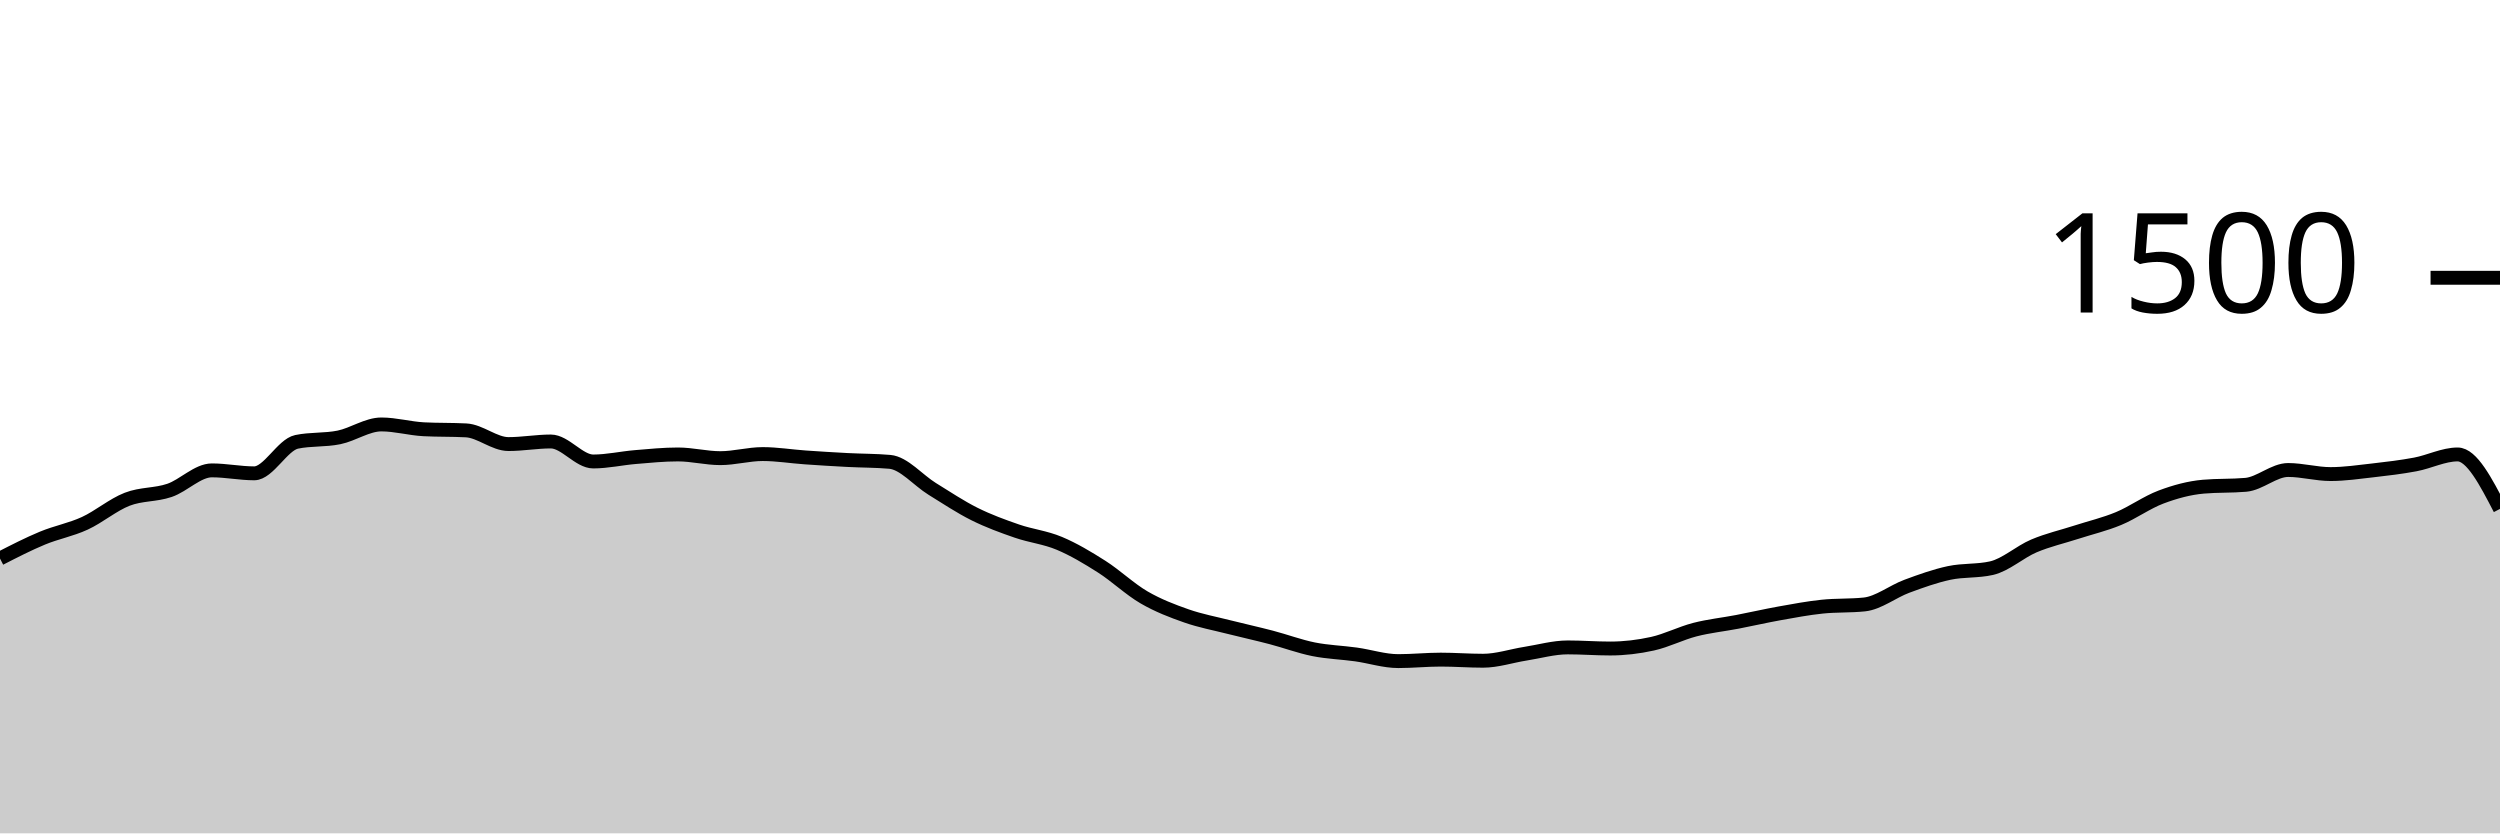
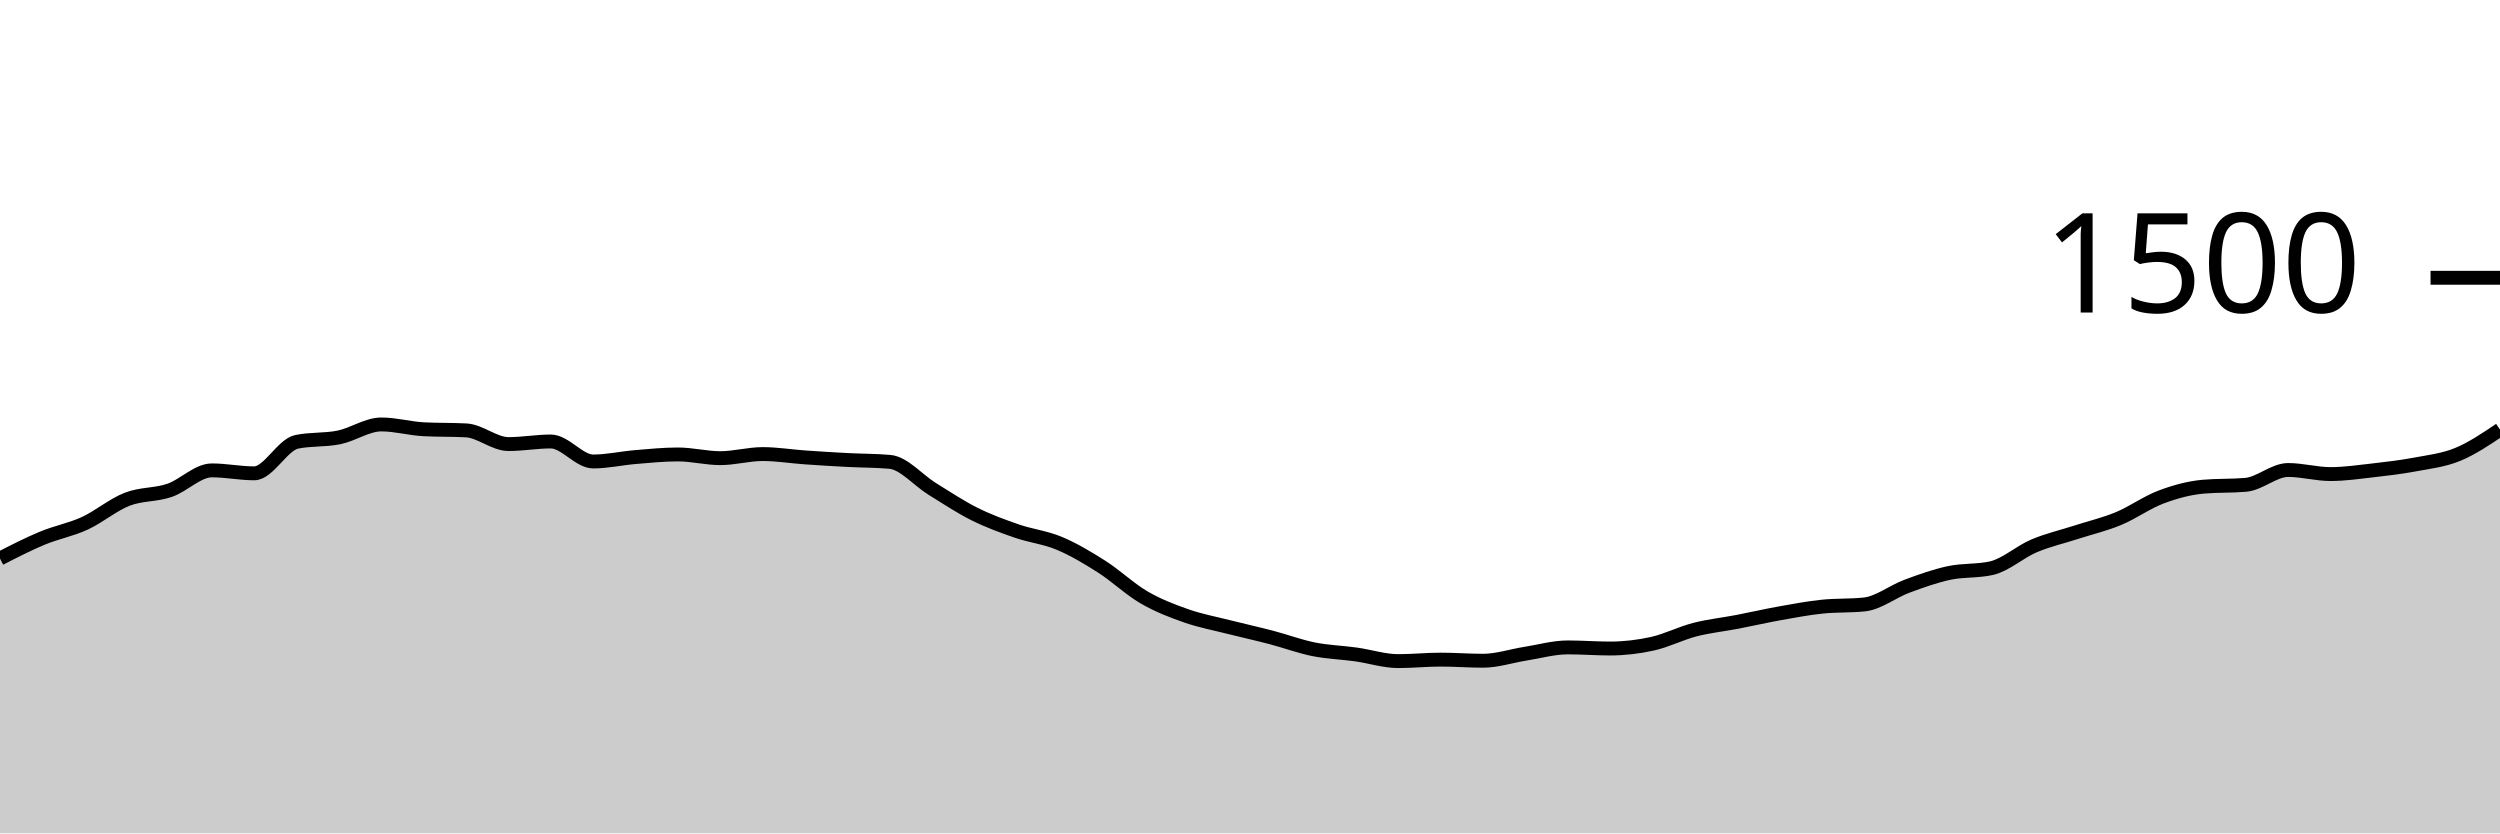
<svg xmlns="http://www.w3.org/2000/svg" viewBox="0 0 180 60">
  <g transform="translate(0,20)">
-     <path class="area" fill="rgba(0, 0, 0, 0.2)" d="M0,20.213C1.017,19.691,2.034,19.169,3.051,18.747C4.068,18.324,5.085,18.147,6.102,17.68C7.119,17.213,8.136,16.342,9.153,15.947C10.169,15.551,11.186,15.653,12.203,15.307C13.22,14.96,14.237,13.867,15.254,13.867C16.271,13.867,17.288,14.08,18.305,14.08C19.322,14.08,20.339,12.027,21.356,11.813C22.373,11.6,23.39,11.702,24.407,11.493C25.424,11.284,26.441,10.56,27.458,10.56C28.475,10.56,29.492,10.853,30.508,10.907C31.525,10.96,32.542,10.933,33.559,10.987C34.576,11.04,35.593,11.973,36.61,11.973C37.627,11.973,38.644,11.787,39.661,11.787C40.678,11.787,41.695,13.227,42.712,13.227C43.729,13.227,44.746,12.991,45.763,12.907C46.78,12.822,47.797,12.72,48.814,12.72C49.831,12.72,50.847,12.987,51.864,12.987C52.881,12.987,53.898,12.693,54.915,12.693C55.932,12.693,56.949,12.862,57.966,12.933C58.983,13.004,60,13.067,61.017,13.12C62.034,13.173,63.051,13.164,64.068,13.253C65.085,13.342,66.102,14.573,67.119,15.2C68.136,15.827,69.153,16.507,70.169,17.013C71.186,17.52,72.203,17.889,73.22,18.24C74.237,18.591,75.254,18.693,76.271,19.12C77.288,19.547,78.305,20.151,79.322,20.8C80.339,21.449,81.356,22.422,82.373,23.013C83.39,23.604,84.407,23.991,85.424,24.347C86.441,24.702,87.458,24.889,88.475,25.147C89.492,25.404,90.508,25.627,91.525,25.893C92.542,26.16,93.559,26.542,94.576,26.747C95.593,26.951,96.61,26.978,97.627,27.12C98.644,27.262,99.661,27.6,100.678,27.6C101.695,27.6,102.712,27.493,103.729,27.493C104.746,27.493,105.763,27.573,106.78,27.573C107.797,27.573,108.814,27.227,109.831,27.067C110.847,26.907,111.864,26.613,112.881,26.613C113.898,26.613,114.915,26.693,115.932,26.693C116.949,26.693,117.966,26.573,118.983,26.347C120,26.12,121.017,25.596,122.034,25.333C123.051,25.071,124.068,24.969,125.085,24.773C126.102,24.578,127.119,24.342,128.136,24.16C129.153,23.978,130.169,23.787,131.186,23.68C132.203,23.573,133.22,23.627,134.237,23.52C135.254,23.413,136.271,22.591,137.288,22.213C138.305,21.836,139.322,21.471,140.339,21.253C141.356,21.036,142.373,21.138,143.39,20.907C144.407,20.676,145.424,19.738,146.441,19.307C147.458,18.876,148.475,18.649,149.492,18.32C150.508,17.991,151.525,17.756,152.542,17.333C153.559,16.911,154.576,16.169,155.593,15.787C156.61,15.404,157.627,15.129,158.644,15.04C159.661,14.951,160.678,14.996,161.695,14.907C162.712,14.818,163.729,13.84,164.746,13.84C165.763,13.84,166.78,14.133,167.797,14.133C168.814,14.133,169.831,13.982,170.847,13.867C171.864,13.751,172.881,13.631,173.898,13.44C174.915,13.249,175.932,12.72,176.949,12.72C177.966,12.72,178.983,14.68,180,16.64L180,40C178.983,40,177.966,40,176.949,40C175.932,40,174.915,40,173.898,40C172.881,40,171.864,40,170.847,40C169.831,40,168.814,40,167.797,40C166.78,40,165.763,40,164.746,40C163.729,40,162.712,40,161.695,40C160.678,40,159.661,40,158.644,40C157.627,40,156.61,40,155.593,40C154.576,40,153.559,40,152.542,40C151.525,40,150.508,40,149.492,40C148.475,40,147.458,40,146.441,40C145.424,40,144.407,40,143.39,40C142.373,40,141.356,40,140.339,40C139.322,40,138.305,40,137.288,40C136.271,40,135.254,40,134.237,40C133.22,40,132.203,40,131.186,40C130.169,40,129.153,40,128.136,40C127.119,40,126.102,40,125.085,40C124.068,40,123.051,40,122.034,40C121.017,40,120,40,118.983,40C117.966,40,116.949,40,115.932,40C114.915,40,113.898,40,112.881,40C111.864,40,110.847,40,109.831,40C108.814,40,107.797,40,106.78,40C105.763,40,104.746,40,103.729,40C102.712,40,101.695,40,100.678,40C99.661,40,98.644,40,97.627,40C96.61,40,95.593,40,94.576,40C93.559,40,92.542,40,91.525,40C90.508,40,89.492,40,88.475,40C87.458,40,86.441,40,85.424,40C84.407,40,83.39,40,82.373,40C81.356,40,80.339,40,79.322,40C78.305,40,77.288,40,76.271,40C75.254,40,74.237,40,73.22,40C72.203,40,71.186,40,70.169,40C69.153,40,68.136,40,67.119,40C66.102,40,65.085,40,64.068,40C63.051,40,62.034,40,61.017,40C60,40,58.983,40,57.966,40C56.949,40,55.932,40,54.915,40C53.898,40,52.881,40,51.864,40C50.847,40,49.831,40,48.814,40C47.797,40,46.78,40,45.763,40C44.746,40,43.729,40,42.712,40C41.695,40,40.678,40,39.661,40C38.644,40,37.627,40,36.61,40C35.593,40,34.576,40,33.559,40C32.542,40,31.525,40,30.508,40C29.492,40,28.475,40,27.458,40C26.441,40,25.424,40,24.407,40C23.39,40,22.373,40,21.356,40C20.339,40,19.322,40,18.305,40C17.288,40,16.271,40,15.254,40C14.237,40,13.22,40,12.203,40C11.186,40,10.169,40,9.153,40C8.136,40,7.119,40,6.102,40C5.085,40,4.068,40,3.051,40C2.034,40,1.017,40,0,40Z" />
-     <path class="line" stroke="black" fill="none" d="M0,20.213C1.017,19.691,2.034,19.169,3.051,18.747C4.068,18.324,5.085,18.147,6.102,17.68C7.119,17.213,8.136,16.342,9.153,15.947C10.169,15.551,11.186,15.653,12.203,15.307C13.22,14.96,14.237,13.867,15.254,13.867C16.271,13.867,17.288,14.08,18.305,14.08C19.322,14.08,20.339,12.027,21.356,11.813C22.373,11.6,23.39,11.702,24.407,11.493C25.424,11.284,26.441,10.56,27.458,10.56C28.475,10.56,29.492,10.853,30.508,10.907C31.525,10.96,32.542,10.933,33.559,10.987C34.576,11.04,35.593,11.973,36.61,11.973C37.627,11.973,38.644,11.787,39.661,11.787C40.678,11.787,41.695,13.227,42.712,13.227C43.729,13.227,44.746,12.991,45.763,12.907C46.78,12.822,47.797,12.72,48.814,12.72C49.831,12.72,50.847,12.987,51.864,12.987C52.881,12.987,53.898,12.693,54.915,12.693C55.932,12.693,56.949,12.862,57.966,12.933C58.983,13.004,60,13.067,61.017,13.12C62.034,13.173,63.051,13.164,64.068,13.253C65.085,13.342,66.102,14.573,67.119,15.2C68.136,15.827,69.153,16.507,70.169,17.013C71.186,17.52,72.203,17.889,73.22,18.24C74.237,18.591,75.254,18.693,76.271,19.12C77.288,19.547,78.305,20.151,79.322,20.8C80.339,21.449,81.356,22.422,82.373,23.013C83.39,23.604,84.407,23.991,85.424,24.347C86.441,24.702,87.458,24.889,88.475,25.147C89.492,25.404,90.508,25.627,91.525,25.893C92.542,26.16,93.559,26.542,94.576,26.747C95.593,26.951,96.61,26.978,97.627,27.12C98.644,27.262,99.661,27.6,100.678,27.6C101.695,27.6,102.712,27.493,103.729,27.493C104.746,27.493,105.763,27.573,106.78,27.573C107.797,27.573,108.814,27.227,109.831,27.067C110.847,26.907,111.864,26.613,112.881,26.613C113.898,26.613,114.915,26.693,115.932,26.693C116.949,26.693,117.966,26.573,118.983,26.347C120,26.12,121.017,25.596,122.034,25.333C123.051,25.071,124.068,24.969,125.085,24.773C126.102,24.578,127.119,24.342,128.136,24.16C129.153,23.978,130.169,23.787,131.186,23.68C132.203,23.573,133.22,23.627,134.237,23.52C135.254,23.413,136.271,22.591,137.288,22.213C138.305,21.836,139.322,21.471,140.339,21.253C141.356,21.036,142.373,21.138,143.39,20.907C144.407,20.676,145.424,19.738,146.441,19.307C147.458,18.876,148.475,18.649,149.492,18.32C150.508,17.991,151.525,17.756,152.542,17.333C153.559,16.911,154.576,16.169,155.593,15.787C156.61,15.404,157.627,15.129,158.644,15.04C159.661,14.951,160.678,14.996,161.695,14.907C162.712,14.818,163.729,13.84,164.746,13.84C165.763,13.84,166.78,14.133,167.797,14.133C168.814,14.133,169.831,13.982,170.847,13.867C171.864,13.751,172.881,13.631,173.898,13.44C174.915,13.249,175.932,12.72,176.949,12.72C177.966,12.72,178.983,14.68,180,16.64" />
+     <path class="area" fill="rgba(0, 0, 0, 0.2)" d="M0,20.213C1.017,19.691,2.034,19.169,3.051,18.747C4.068,18.324,5.085,18.147,6.102,17.68C7.119,17.213,8.136,16.342,9.153,15.947C10.169,15.551,11.186,15.653,12.203,15.307C13.22,14.96,14.237,13.867,15.254,13.867C16.271,13.867,17.288,14.08,18.305,14.08C19.322,14.08,20.339,12.027,21.356,11.813C22.373,11.6,23.39,11.702,24.407,11.493C25.424,11.284,26.441,10.56,27.458,10.56C28.475,10.56,29.492,10.853,30.508,10.907C31.525,10.96,32.542,10.933,33.559,10.987C34.576,11.04,35.593,11.973,36.61,11.973C37.627,11.973,38.644,11.787,39.661,11.787C40.678,11.787,41.695,13.227,42.712,13.227C43.729,13.227,44.746,12.991,45.763,12.907C46.78,12.822,47.797,12.72,48.814,12.72C49.831,12.72,50.847,12.987,51.864,12.987C52.881,12.987,53.898,12.693,54.915,12.693C55.932,12.693,56.949,12.862,57.966,12.933C58.983,13.004,60,13.067,61.017,13.12C62.034,13.173,63.051,13.164,64.068,13.253C65.085,13.342,66.102,14.573,67.119,15.2C68.136,15.827,69.153,16.507,70.169,17.013C71.186,17.52,72.203,17.889,73.22,18.24C74.237,18.591,75.254,18.693,76.271,19.12C77.288,19.547,78.305,20.151,79.322,20.8C80.339,21.449,81.356,22.422,82.373,23.013C83.39,23.604,84.407,23.991,85.424,24.347C86.441,24.702,87.458,24.889,88.475,25.147C89.492,25.404,90.508,25.627,91.525,25.893C92.542,26.16,93.559,26.542,94.576,26.747C95.593,26.951,96.61,26.978,97.627,27.12C98.644,27.262,99.661,27.6,100.678,27.6C101.695,27.6,102.712,27.493,103.729,27.493C104.746,27.493,105.763,27.573,106.78,27.573C107.797,27.573,108.814,27.227,109.831,27.067C110.847,26.907,111.864,26.613,112.881,26.613C113.898,26.613,114.915,26.693,115.932,26.693C116.949,26.693,117.966,26.573,118.983,26.347C120,26.12,121.017,25.596,122.034,25.333C123.051,25.071,124.068,24.969,125.085,24.773C126.102,24.578,127.119,24.342,128.136,24.16C129.153,23.978,130.169,23.787,131.186,23.68C132.203,23.573,133.22,23.627,134.237,23.52C135.254,23.413,136.271,22.591,137.288,22.213C138.305,21.836,139.322,21.471,140.339,21.253C141.356,21.036,142.373,21.138,143.39,20.907C144.407,20.676,145.424,19.738,146.441,19.307C147.458,18.876,148.475,18.649,149.492,18.32C150.508,17.991,151.525,17.756,152.542,17.333C153.559,16.911,154.576,16.169,155.593,15.787C156.61,15.404,157.627,15.129,158.644,15.04C159.661,14.951,160.678,14.996,161.695,14.907C162.712,14.818,163.729,13.84,164.746,13.84C165.763,13.84,166.78,14.133,167.797,14.133C168.814,14.133,169.831,13.982,170.847,13.867C171.864,13.751,172.881,13.631,173.898,13.44C174.915,13.249,175.932,13.138,176.949,12.72C177.966,12.302,178.983,11.618,180,10.933L180,40C178.983,40,177.966,40,176.949,40C175.932,40,174.915,40,173.898,40C172.881,40,171.864,40,170.847,40C169.831,40,168.814,40,167.797,40C166.78,40,165.763,40,164.746,40C163.729,40,162.712,40,161.695,40C160.678,40,159.661,40,158.644,40C157.627,40,156.61,40,155.593,40C154.576,40,153.559,40,152.542,40C151.525,40,150.508,40,149.492,40C148.475,40,147.458,40,146.441,40C145.424,40,144.407,40,143.39,40C142.373,40,141.356,40,140.339,40C139.322,40,138.305,40,137.288,40C136.271,40,135.254,40,134.237,40C133.22,40,132.203,40,131.186,40C130.169,40,129.153,40,128.136,40C127.119,40,126.102,40,125.085,40C124.068,40,123.051,40,122.034,40C121.017,40,120,40,118.983,40C117.966,40,116.949,40,115.932,40C114.915,40,113.898,40,112.881,40C111.864,40,110.847,40,109.831,40C108.814,40,107.797,40,106.78,40C105.763,40,104.746,40,103.729,40C102.712,40,101.695,40,100.678,40C99.661,40,98.644,40,97.627,40C96.61,40,95.593,40,94.576,40C93.559,40,92.542,40,91.525,40C90.508,40,89.492,40,88.475,40C87.458,40,86.441,40,85.424,40C84.407,40,83.39,40,82.373,40C81.356,40,80.339,40,79.322,40C78.305,40,77.288,40,76.271,40C75.254,40,74.237,40,73.22,40C72.203,40,71.186,40,70.169,40C69.153,40,68.136,40,67.119,40C66.102,40,65.085,40,64.068,40C63.051,40,62.034,40,61.017,40C60,40,58.983,40,57.966,40C56.949,40,55.932,40,54.915,40C53.898,40,52.881,40,51.864,40C50.847,40,49.831,40,48.814,40C47.797,40,46.78,40,45.763,40C44.746,40,43.729,40,42.712,40C41.695,40,40.678,40,39.661,40C38.644,40,37.627,40,36.61,40C35.593,40,34.576,40,33.559,40C32.542,40,31.525,40,30.508,40C29.492,40,28.475,40,27.458,40C26.441,40,25.424,40,24.407,40C23.39,40,22.373,40,21.356,40C20.339,40,19.322,40,18.305,40C17.288,40,16.271,40,15.254,40C14.237,40,13.22,40,12.203,40C11.186,40,10.169,40,9.153,40C8.136,40,7.119,40,6.102,40C5.085,40,4.068,40,3.051,40C2.034,40,1.017,40,0,40Z" />
+     <path class="line" stroke="black" fill="none" d="M0,20.213C1.017,19.691,2.034,19.169,3.051,18.747C4.068,18.324,5.085,18.147,6.102,17.68C7.119,17.213,8.136,16.342,9.153,15.947C10.169,15.551,11.186,15.653,12.203,15.307C13.22,14.96,14.237,13.867,15.254,13.867C16.271,13.867,17.288,14.08,18.305,14.08C19.322,14.08,20.339,12.027,21.356,11.813C22.373,11.6,23.39,11.702,24.407,11.493C25.424,11.284,26.441,10.56,27.458,10.56C28.475,10.56,29.492,10.853,30.508,10.907C31.525,10.96,32.542,10.933,33.559,10.987C34.576,11.04,35.593,11.973,36.61,11.973C37.627,11.973,38.644,11.787,39.661,11.787C40.678,11.787,41.695,13.227,42.712,13.227C43.729,13.227,44.746,12.991,45.763,12.907C46.78,12.822,47.797,12.72,48.814,12.72C49.831,12.72,50.847,12.987,51.864,12.987C52.881,12.987,53.898,12.693,54.915,12.693C55.932,12.693,56.949,12.862,57.966,12.933C58.983,13.004,60,13.067,61.017,13.12C62.034,13.173,63.051,13.164,64.068,13.253C65.085,13.342,66.102,14.573,67.119,15.2C68.136,15.827,69.153,16.507,70.169,17.013C71.186,17.52,72.203,17.889,73.22,18.24C74.237,18.591,75.254,18.693,76.271,19.12C77.288,19.547,78.305,20.151,79.322,20.8C80.339,21.449,81.356,22.422,82.373,23.013C83.39,23.604,84.407,23.991,85.424,24.347C86.441,24.702,87.458,24.889,88.475,25.147C89.492,25.404,90.508,25.627,91.525,25.893C92.542,26.16,93.559,26.542,94.576,26.747C95.593,26.951,96.61,26.978,97.627,27.12C98.644,27.262,99.661,27.6,100.678,27.6C101.695,27.6,102.712,27.493,103.729,27.493C104.746,27.493,105.763,27.573,106.78,27.573C107.797,27.573,108.814,27.227,109.831,27.067C110.847,26.907,111.864,26.613,112.881,26.613C113.898,26.613,114.915,26.693,115.932,26.693C116.949,26.693,117.966,26.573,118.983,26.347C120,26.12,121.017,25.596,122.034,25.333C123.051,25.071,124.068,24.969,125.085,24.773C126.102,24.578,127.119,24.342,128.136,24.16C129.153,23.978,130.169,23.787,131.186,23.68C132.203,23.573,133.22,23.627,134.237,23.52C135.254,23.413,136.271,22.591,137.288,22.213C138.305,21.836,139.322,21.471,140.339,21.253C141.356,21.036,142.373,21.138,143.39,20.907C144.407,20.676,145.424,19.738,146.441,19.307C147.458,18.876,148.475,18.649,149.492,18.32C150.508,17.991,151.525,17.756,152.542,17.333C153.559,16.911,154.576,16.169,155.593,15.787C156.61,15.404,157.627,15.129,158.644,15.04C159.661,14.951,160.678,14.996,161.695,14.907C162.712,14.818,163.729,13.84,164.746,13.84C165.763,13.84,166.78,14.133,167.797,14.133C168.814,14.133,169.831,13.982,170.847,13.867C171.864,13.751,172.881,13.631,173.898,13.44C174.915,13.249,175.932,13.138,176.949,12.72C177.966,12.302,178.983,11.618,180,10.933" />
    <path class="axis-ceiling" stroke-width="1" stroke="black" fill="none" d="M175,0L180,0" />
    <text class="axis-ceiling-label" font-family="sans-serif" text-anchor="end" font-size="10px" x="170" y="2.5">1500</text>
  </g>
</svg>
